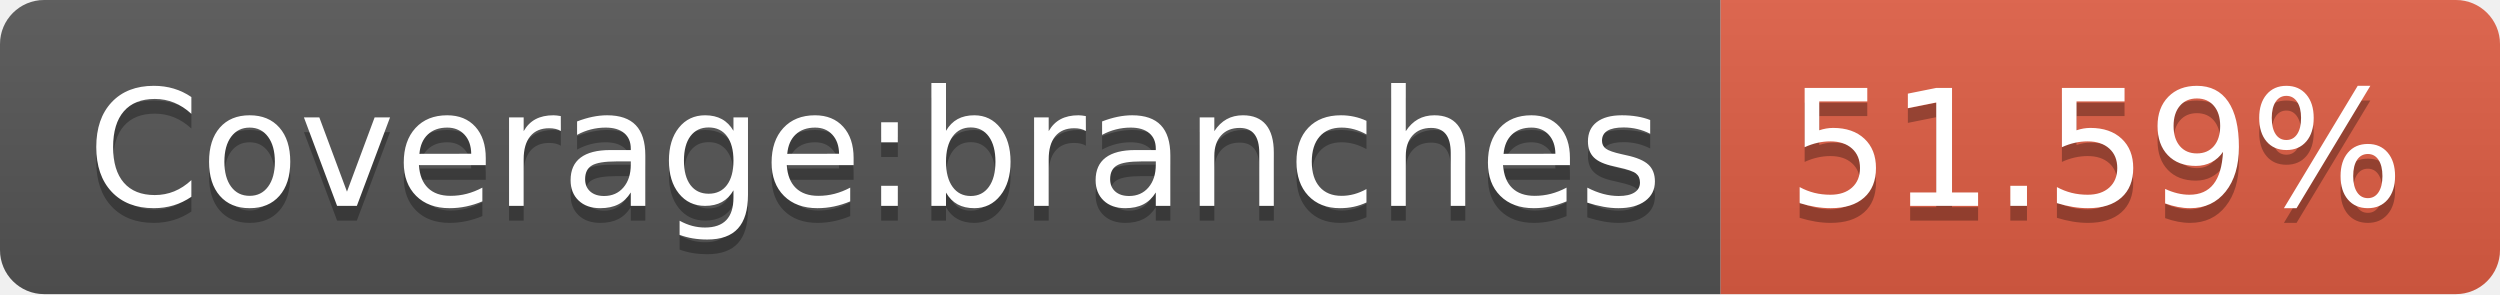
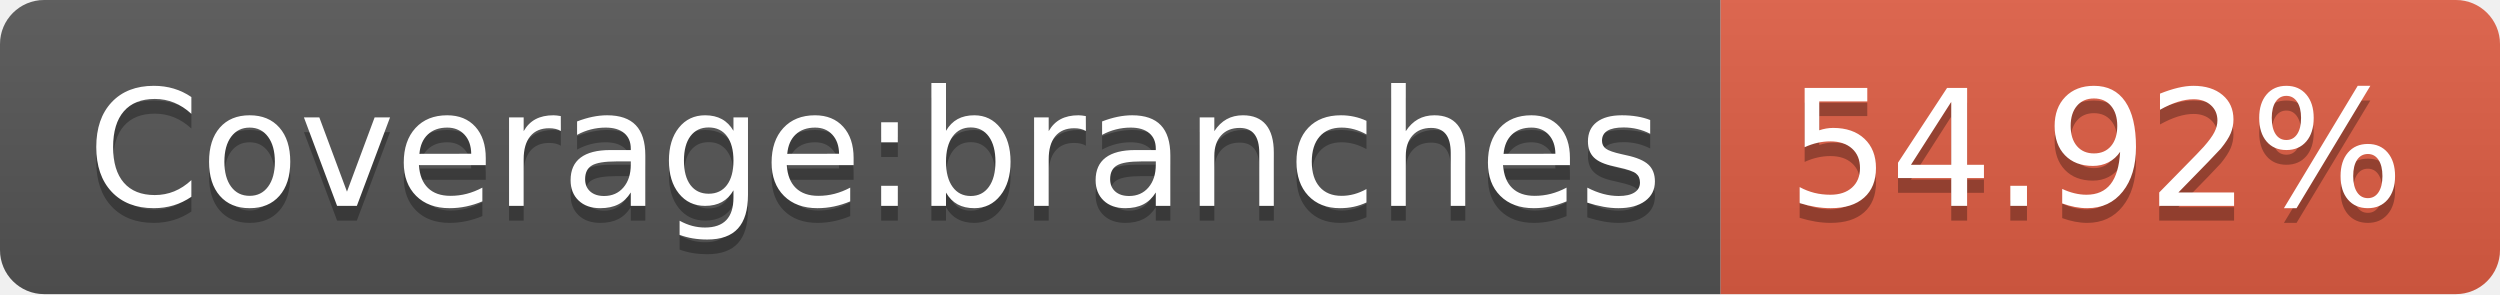
<svg xmlns="http://www.w3.org/2000/svg" width="170" height="20">
  <linearGradient id="b" x2="0" y2="100%">
    <stop offset="0" stop-color="#bbb" stop-opacity=".1" />
    <stop offset="1" stop-opacity=".1" />
  </linearGradient>
  <clipPath id="a">
    <rect width="170" height="20" rx="3" fill="#fff" />
  </clipPath>
  <g clip-path="url(#a)">
    <path fill="#555" d="M0 0h117v20H0z" />
    <path fill="#e05d44" d="M117 0h53v20H117z" />
    <path fill="url(#b)" d="M0 0h170v20H0z" />
  </g>
  <g fill="#fff" text-anchor="middle" font-family="DejaVu Sans,Verdana,Geneva,sans-serif" font-size="110">
    <text x="595" y="150" fill="#010101" fill-opacity=".3" transform="scale(.1)" textLength="1070">Coverage:branches</text>
    <text x="595" y="140" transform="scale(.1)" textLength="1070">Coverage:branches</text>
-     <text x="1425" y="150" fill="#010101" fill-opacity=".3" transform="scale(.1)" textLength="430">51.59%</text>
-     <text x="1425" y="140" transform="scale(.1)" textLength="430">51.59%</text>
+     <text x="1425" y="150" fill="#010101" fill-opacity=".3" transform="scale(.1)" textLength="430">54.92%</text>
+     <text x="1425" y="140" transform="scale(.1)" textLength="430">54.92%</text>
  </g>
</svg>
